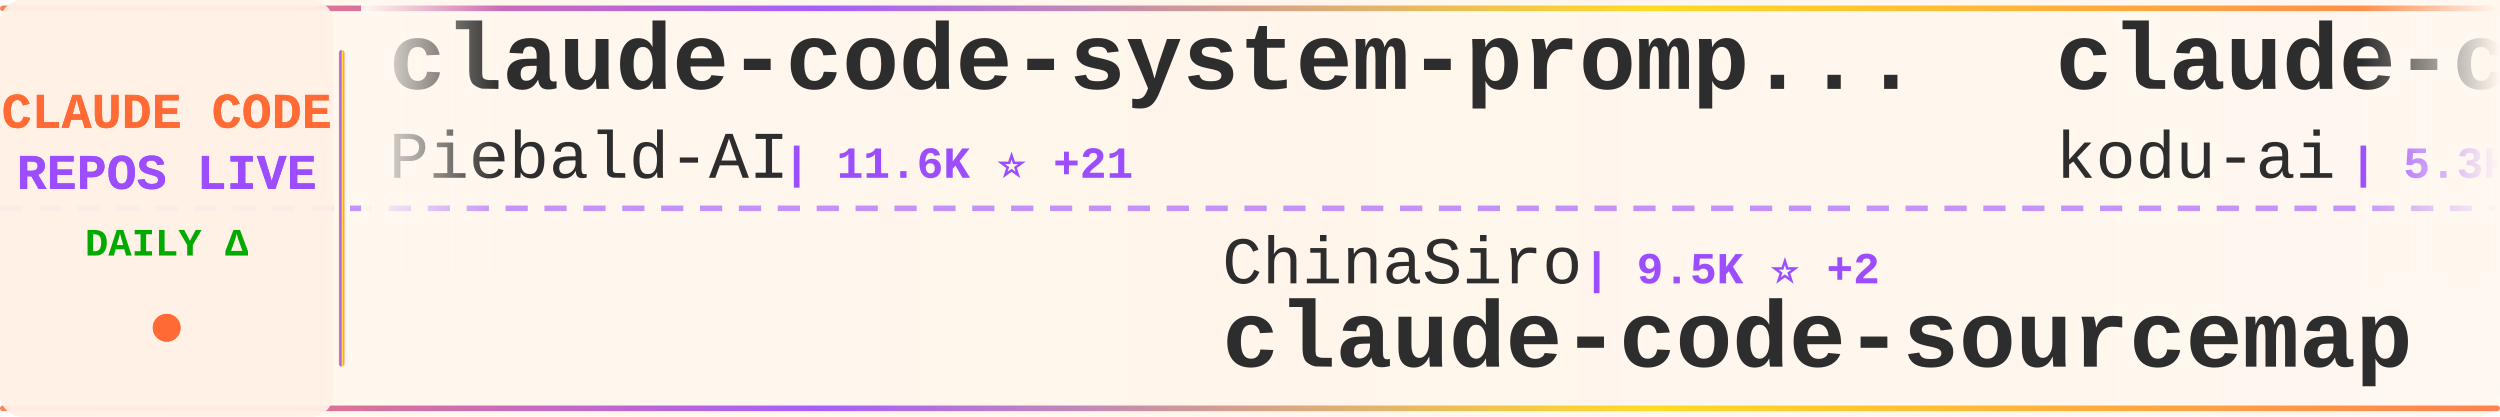
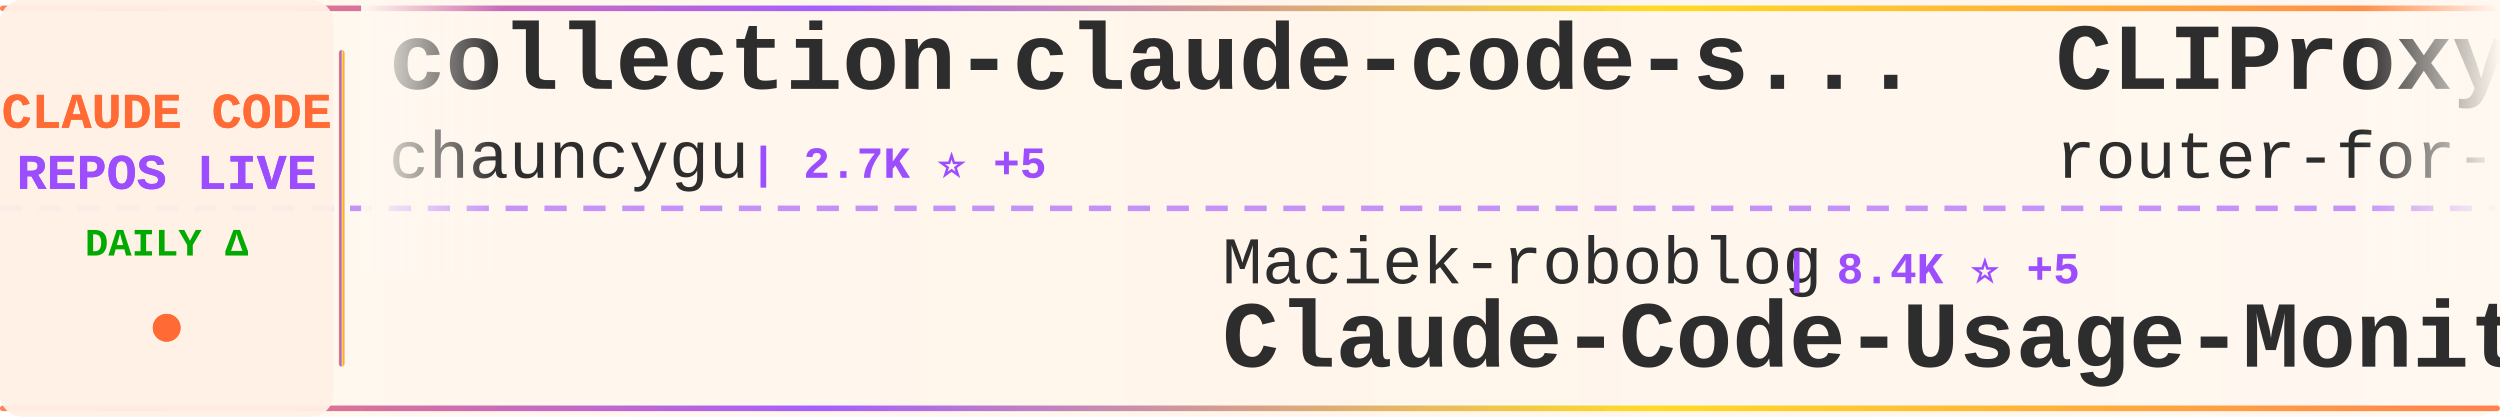
<svg xmlns="http://www.w3.org/2000/svg" width="900" height="150">
  <defs>
    <linearGradient id="tickerBg" x1="0%" y1="0%" x2="100%" y2="0%">
      <stop offset="0%" style="stop-color:#fff8f0;stop-opacity:0.98" />
      <stop offset="50%" style="stop-color:#fff5eb;stop-opacity:1" />
      <stop offset="100%" style="stop-color:#fff8f0;stop-opacity:0.98" />
    </linearGradient>
    <linearGradient id="borderGrad" x1="0%" y1="0%" x2="100%" y2="0%">
      <stop offset="0%" style="stop-color:#FF6B35;stop-opacity:0.85">
        <animate attributeName="stop-opacity" values="0.85;1;0.85" dur="2s" repeatCount="indefinite" />
      </stop>
      <stop offset="33%" style="stop-color:#9C4EFF;stop-opacity:0.9">
        <animate attributeName="stop-opacity" values="0.9;1;0.9" dur="2.2s" repeatCount="indefinite" />
      </stop>
      <stop offset="66%" style="stop-color:#FFD700;stop-opacity:0.85">
        <animate attributeName="stop-opacity" values="0.85;1;0.85" dur="1.8s" repeatCount="indefinite" />
      </stop>
      <stop offset="100%" style="stop-color:#FF6B35;stop-opacity:0.85">
        <animate attributeName="stop-opacity" values="0.85;1;0.85" dur="2s" repeatCount="indefinite" />
      </stop>
    </linearGradient>
    <filter id="textGlow">
      <feGaussianBlur stdDeviation="0.15" result="coloredBlur" />
      <feMerge>
        <feMergeNode in="coloredBlur" />
        <feMergeNode in="SourceGraphic" />
      </feMerge>
    </filter>
    <filter id="metricGlow">
      <feGaussianBlur stdDeviation="0.2" result="coloredBlur" />
      <feMerge>
        <feMergeNode in="coloredBlur" />
        <feMergeNode in="SourceGraphic" />
      </feMerge>
    </filter>
    <linearGradient id="leftFade" x1="0%" y1="0%" x2="100%" y2="0%">
      <stop offset="0%" style="stop-color:#fff8f0;stop-opacity:1" />
      <stop offset="100%" style="stop-color:#fff8f0;stop-opacity:0" />
    </linearGradient>
    <linearGradient id="rightFade" x1="0%" y1="0%" x2="100%" y2="0%">
      <stop offset="0%" style="stop-color:#fff8f0;stop-opacity:0" />
      <stop offset="100%" style="stop-color:#fff8f0;stop-opacity:1" />
    </linearGradient>
  </defs>
  <rect width="900" height="150" fill="url(#tickerBg)" rx="8" />
  <rect x="0" y="2" width="900" height="2" fill="url(#borderGrad)" rx="1" />
  <rect x="0" y="146" width="900" height="2" fill="url(#borderGrad)" rx="1" />
  <line x1="0" y1="75" x2="900" y2="75" stroke="#9C4EFF" stroke-width="2" stroke-dasharray="8 6" opacity="0.6" />
  <rect x="0" y="0" width="120" height="150" fill="#fff0e6" opacity="0.95" rx="8" />
  <text x="60" y="46" font-family="'Courier New', monospace" font-size="18" font-weight="bold" fill="#FF6B35" text-anchor="middle" filter="url(#textGlow)">
    CLAUDE CODE
  </text>
  <text x="60" y="68" font-family="'Courier New', monospace" font-size="18" font-weight="bold" fill="#9C4EFF" text-anchor="middle" filter="url(#textGlow)">
    REPOS LIVE
  </text>
  <text x="60" y="92" font-family="'Courier New', monospace" font-size="14" font-weight="bold" fill="#00aa00" text-anchor="middle">
    DAILY Δ
  </text>
  <circle cx="60" cy="118" r="5" fill="#FF6B35" filter="url(#metricGlow)">
    <animate attributeName="r" values="4;6;4" dur="1.5s" repeatCount="indefinite" />
    <animate attributeName="opacity" values="0.6;1;0.6" dur="1.5s" repeatCount="indefinite" />
  </circle>
  <rect x="122" y="18" width="2" height="114" fill="url(#borderGrad)" rx="1" />
  <clipPath id="tickerClip">
    <rect x="130" y="0" width="770" height="150" />
  </clipPath>
  <g clip-path="url(#tickerClip)">
    <g id="tickerItems">
      <animateTransform attributeName="transform" attributeType="XML" type="translate" from="0 0" to="-3000 0" dur="54s" repeatCount="indefinite" />
      <g transform="translate(0, 0)">
+         <text x="140" y="32" font-family="'Courier New', monospace" font-size="34" font-weight="bold" fill="#2d2d2d">collection-claude-code-s...</text>
+         <text x="140" y="64" font-family="'Courier New', monospace" font-size="24" font-weight="normal" fill="#2d2d2d" opacity="1.0">chauncygu</text>
+         <text x="270" y="64" font-family="'Courier New', monospace" font-size="16" font-weight="bold" fill="#9C4EFF"> | 2.7K ⭐ +5</text>
+       </g>
+       <g transform="translate(300, 0)">
+         <text x="140" y="102" font-family="'Courier New', monospace" font-size="24" font-weight="normal" fill="#2d2d2d" opacity="1.0">Maciek-roboblog</text>
+         <text x="342" y="102" font-family="'Courier New', monospace" font-size="16" font-weight="bold" fill="#9C4EFF"> | 8.4K ⭐ +5</text>
+         <text x="140" y="132" font-family="'Courier New', monospace" font-size="34" font-weight="bold" fill="#2d2d2d">Claude-Code-Usage-Monito...</text>
+       </g>
+       <g transform="translate(600, 0)">
+         <text x="140" y="32" font-family="'Courier New', monospace" font-size="34" font-weight="bold" fill="#2d2d2d">CLIProxyAPI</text>
+         <text x="140" y="64" font-family="'Courier New', monospace" font-size="24" font-weight="normal" fill="#2d2d2d" opacity="1.0">router-for-me</text>
+         <text x="318" y="64" font-family="'Courier New', monospace" font-size="16" font-weight="bold" fill="#9C4EFF"> | 39.2K ⭐ +68</text>
+       </g>
+       <g transform="translate(900, 0)">
+         <text x="140" y="102" font-family="'Courier New', monospace" font-size="24" font-weight="normal" fill="#2d2d2d" opacity="1.0">lorryjovens-hub</text>
+         <text x="342" y="102" font-family="'Courier New', monospace" font-size="16" font-weight="bold" fill="#9C4EFF"> | 1.7K ⭐ +2</text>
+         <text x="140" y="132" font-family="'Courier New', monospace" font-size="34" font-weight="bold" fill="#2d2d2d">claude-code-rust</text>
+       </g>
+       <g transform="translate(1200, 0)">
+         <text x="140" y="32" font-family="'Courier New', monospace" font-size="34" font-weight="bold" fill="#2d2d2d">claude-code-base-action</text>
+         <text x="140" y="64" font-family="'Courier New', monospace" font-size="24" font-weight="normal" fill="#2d2d2d" opacity="1.0">anthropics</text>
+         <text x="282" y="64" font-family="'Courier New', monospace" font-size="16" font-weight="bold" fill="#9C4EFF"> | 896 ⭐ +1</text>
+       </g>
+       <g transform="translate(1500, 0)">
+         <text x="140" y="102" font-family="'Courier New', monospace" font-size="24" font-weight="normal" fill="#2d2d2d" opacity="1.0">RichardAtCT</text>
+         <text x="294" y="102" font-family="'Courier New', monospace" font-size="16" font-weight="bold" fill="#9C4EFF"> | 2.7K ⭐</text>
+         <text x="140" y="132" font-family="'Courier New', monospace" font-size="34" font-weight="bold" fill="#2d2d2d">claude-code-telegram</text>
+       </g>
+       <g transform="translate(1800, 0)">
+         <text x="140" y="32" font-family="'Courier New', monospace" font-size="34" font-weight="bold" fill="#2d2d2d">claude-code-source-code</text>
+         <text x="140" y="64" font-family="'Courier New', monospace" font-size="24" font-weight="normal" fill="#2d2d2d" opacity="1.0">777genius</text>
+         <text x="270" y="64" font-family="'Courier New', monospace" font-size="16" font-weight="bold" fill="#9C4EFF"> | 918 ⭐</text>
+       </g>
+       <g transform="translate(2100, 0)">
+         <text x="140" y="102" font-family="'Courier New', monospace" font-size="24" font-weight="normal" fill="#2d2d2d" opacity="1.0">fuergaosi233</text>
+         <text x="306" y="102" font-family="'Courier New', monospace" font-size="16" font-weight="bold" fill="#9C4EFF"> | 2.7K ⭐</text>
+         <text x="140" y="132" font-family="'Courier New', monospace" font-size="34" font-weight="bold" fill="#2d2d2d">claude-code-proxy</text>
+       </g>
+       <g transform="translate(2400, 0)">
        <text x="140" y="32" font-family="'Courier New', monospace" font-size="34" font-weight="bold" fill="#2d2d2d">claude-code-system-promp...</text>
        <text x="140" y="64" font-family="'Courier New', monospace" font-size="24" font-weight="normal" fill="#2d2d2d" opacity="1.0">Piebald-AI</text>
-         <text x="282" y="64" font-family="'Courier New', monospace" font-size="16" font-weight="bold" fill="#9C4EFF"> | 11.6K ⭐ +21</text>
-       </g>
-       <g transform="translate(300, 0)">
-         <text x="140" y="102" font-family="'Courier New', monospace" font-size="24" font-weight="normal" fill="#2d2d2d" opacity="1.0">ChinaSiro</text>
-         <text x="270" y="102" font-family="'Courier New', monospace" font-size="16" font-weight="bold" fill="#9C4EFF"> | 9.5K ⭐ +2</text>
-         <text x="140" y="132" font-family="'Courier New', monospace" font-size="34" font-weight="bold" fill="#2d2d2d">claude-code-sourcemap</text>
-       </g>
-       <g transform="translate(600, 0)">
-         <text x="140" y="32" font-family="'Courier New', monospace" font-size="34" font-weight="bold" fill="#2d2d2d">claude-coder</text>
-         <text x="140" y="64" font-family="'Courier New', monospace" font-size="24" font-weight="normal" fill="#2d2d2d" opacity="1.0">kodu-ai</text>
-         <text x="246" y="64" font-family="'Courier New', monospace" font-size="16" font-weight="bold" fill="#9C4EFF"> | 5.3K ⭐</text>
-       </g>
-       <g transform="translate(900, 0)">
-         <text x="140" y="102" font-family="'Courier New', monospace" font-size="24" font-weight="normal" fill="#2d2d2d" opacity="1.0">777genius</text>
-         <text x="270" y="102" font-family="'Courier New', monospace" font-size="16" font-weight="bold" fill="#9C4EFF"> | 918 ⭐</text>
-         <text x="140" y="132" font-family="'Courier New', monospace" font-size="34" font-weight="bold" fill="#2d2d2d">claude-code-source-code</text>
-       </g>
-       <g transform="translate(1200, 0)">
-         <text x="140" y="32" font-family="'Courier New', monospace" font-size="34" font-weight="bold" fill="#2d2d2d">claude-code-harness</text>
-         <text x="140" y="64" font-family="'Courier New', monospace" font-size="24" font-weight="normal" fill="#2d2d2d" opacity="1.0">Chachamaru127</text>
-         <text x="318" y="64" font-family="'Courier New', monospace" font-size="16" font-weight="bold" fill="#9C4EFF"> | 2.9K ⭐ +8</text>
-       </g>
-       <g transform="translate(1500, 0)">
-         <text x="140" y="102" font-family="'Courier New', monospace" font-size="24" font-weight="normal" fill="#2d2d2d" opacity="1.0">huangjia2019</text>
-         <text x="306" y="102" font-family="'Courier New', monospace" font-size="16" font-weight="bold" fill="#9C4EFF"> | 935 ⭐ +5</text>
-         <text x="140" y="132" font-family="'Courier New', monospace" font-size="34" font-weight="bold" fill="#2d2d2d">claude-code-engineering</text>
-       </g>
-       <g transform="translate(1800, 0)">
-         <text x="140" y="32" font-family="'Courier New', monospace" font-size="34" font-weight="bold" fill="#2d2d2d">claude-code-hooks-master...</text>
-         <text x="140" y="64" font-family="'Courier New', monospace" font-size="24" font-weight="normal" fill="#2d2d2d" opacity="1.0">disler</text>
-         <text x="234" y="64" font-family="'Courier New', monospace" font-size="16" font-weight="bold" fill="#9C4EFF"> | 3.8K ⭐ +3</text>
-       </g>
-       <g transform="translate(2100, 0)">
-         <text x="140" y="102" font-family="'Courier New', monospace" font-size="24" font-weight="normal" fill="#2d2d2d" opacity="1.0">anthropics</text>
-         <text x="282" y="102" font-family="'Courier New', monospace" font-size="16" font-weight="bold" fill="#9C4EFF"> | 8.3K ⭐ +17</text>
-         <text x="140" y="132" font-family="'Courier New', monospace" font-size="34" font-weight="bold" fill="#2d2d2d">claude-code-action</text>
-       </g>
-       <g transform="translate(2400, 0)">
-         <text x="140" y="32" font-family="'Courier New', monospace" font-size="34" font-weight="bold" fill="#2d2d2d">claude-code-analysis</text>
-         <text x="140" y="64" font-family="'Courier New', monospace" font-size="24" font-weight="normal" fill="#2d2d2d" opacity="1.0">liuup</text>
-         <text x="222" y="64" font-family="'Courier New', monospace" font-size="16" font-weight="bold" fill="#9C4EFF"> | 3.4K ⭐ +11</text>
+         <text x="282" y="64" font-family="'Courier New', monospace" font-size="16" font-weight="bold" fill="#9C4EFF"> | 11.6K ⭐ +23</text>
      </g>
      <g transform="translate(2700, 0)">
-         <text x="140" y="102" font-family="'Courier New', monospace" font-size="24" font-weight="normal" fill="#2d2d2d" opacity="1.0">edmund-io</text>
-         <text x="270" y="102" font-family="'Courier New', monospace" font-size="16" font-weight="bold" fill="#9C4EFF"> | 1.5K ⭐</text>
-         <text x="140" y="132" font-family="'Courier New', monospace" font-size="34" font-weight="bold" fill="#2d2d2d">edmunds-claude-code</text>
+         <text x="140" y="102" font-family="'Courier New', monospace" font-size="24" font-weight="normal" fill="#2d2d2d" opacity="1.0">disler</text>
+         <text x="234" y="102" font-family="'Courier New', monospace" font-size="16" font-weight="bold" fill="#9C4EFF"> | 1.4K ⭐ +4</text>
+         <text x="140" y="132" font-family="'Courier New', monospace" font-size="34" font-weight="bold" fill="#2d2d2d">pi-vs-claude-code</text>
      </g>
      <g transform="translate(3000, 0)">
-         <text x="140" y="32" font-family="'Courier New', monospace" font-size="34" font-weight="bold" fill="#2d2d2d">claude-code-system-promp...</text>
-         <text x="140" y="64" font-family="'Courier New', monospace" font-size="24" font-weight="normal" fill="#2d2d2d" opacity="1.0">Piebald-AI</text>
-         <text x="282" y="64" font-family="'Courier New', monospace" font-size="16" font-weight="bold" fill="#9C4EFF"> | 11.6K ⭐ +21</text>
+         <text x="140" y="32" font-family="'Courier New', monospace" font-size="34" font-weight="bold" fill="#2d2d2d">collection-claude-code-s...</text>
+         <text x="140" y="64" font-family="'Courier New', monospace" font-size="24" font-weight="normal" fill="#2d2d2d" opacity="1.0">chauncygu</text>
+         <text x="270" y="64" font-family="'Courier New', monospace" font-size="16" font-weight="bold" fill="#9C4EFF"> | 2.7K ⭐ +5</text>
      </g>
      <g transform="translate(3300, 0)">
-         <text x="140" y="102" font-family="'Courier New', monospace" font-size="24" font-weight="normal" fill="#2d2d2d" opacity="1.0">ChinaSiro</text>
-         <text x="270" y="102" font-family="'Courier New', monospace" font-size="16" font-weight="bold" fill="#9C4EFF"> | 9.5K ⭐ +2</text>
-         <text x="140" y="132" font-family="'Courier New', monospace" font-size="34" font-weight="bold" fill="#2d2d2d">claude-code-sourcemap</text>
+         <text x="140" y="102" font-family="'Courier New', monospace" font-size="24" font-weight="normal" fill="#2d2d2d" opacity="1.0">Maciek-roboblog</text>
+         <text x="342" y="102" font-family="'Courier New', monospace" font-size="16" font-weight="bold" fill="#9C4EFF"> | 8.4K ⭐ +5</text>
+         <text x="140" y="132" font-family="'Courier New', monospace" font-size="34" font-weight="bold" fill="#2d2d2d">Claude-Code-Usage-Monito...</text>
      </g>
      <g transform="translate(3600, 0)">
-         <text x="140" y="32" font-family="'Courier New', monospace" font-size="34" font-weight="bold" fill="#2d2d2d">claude-coder</text>
-         <text x="140" y="64" font-family="'Courier New', monospace" font-size="24" font-weight="normal" fill="#2d2d2d" opacity="1.0">kodu-ai</text>
-         <text x="246" y="64" font-family="'Courier New', monospace" font-size="16" font-weight="bold" fill="#9C4EFF"> | 5.3K ⭐</text>
+         <text x="140" y="32" font-family="'Courier New', monospace" font-size="34" font-weight="bold" fill="#2d2d2d">CLIProxyAPI</text>
+         <text x="140" y="64" font-family="'Courier New', monospace" font-size="24" font-weight="normal" fill="#2d2d2d" opacity="1.0">router-for-me</text>
+         <text x="318" y="64" font-family="'Courier New', monospace" font-size="16" font-weight="bold" fill="#9C4EFF"> | 39.2K ⭐ +68</text>
      </g>
      <g transform="translate(3900, 0)">
-         <text x="140" y="102" font-family="'Courier New', monospace" font-size="24" font-weight="normal" fill="#2d2d2d" opacity="1.0">777genius</text>
-         <text x="270" y="102" font-family="'Courier New', monospace" font-size="16" font-weight="bold" fill="#9C4EFF"> | 918 ⭐</text>
-         <text x="140" y="132" font-family="'Courier New', monospace" font-size="34" font-weight="bold" fill="#2d2d2d">claude-code-source-code</text>
+         <text x="140" y="102" font-family="'Courier New', monospace" font-size="24" font-weight="normal" fill="#2d2d2d" opacity="1.0">lorryjovens-hub</text>
+         <text x="342" y="102" font-family="'Courier New', monospace" font-size="16" font-weight="bold" fill="#9C4EFF"> | 1.7K ⭐ +2</text>
+         <text x="140" y="132" font-family="'Courier New', monospace" font-size="34" font-weight="bold" fill="#2d2d2d">claude-code-rust</text>
      </g>
    </g>
  </g>
  <rect x="130" y="0" width="50" height="100" fill="url(#leftFade)" />
  <rect x="850" y="0" width="50" height="100" fill="url(#rightFade)" />
</svg>
